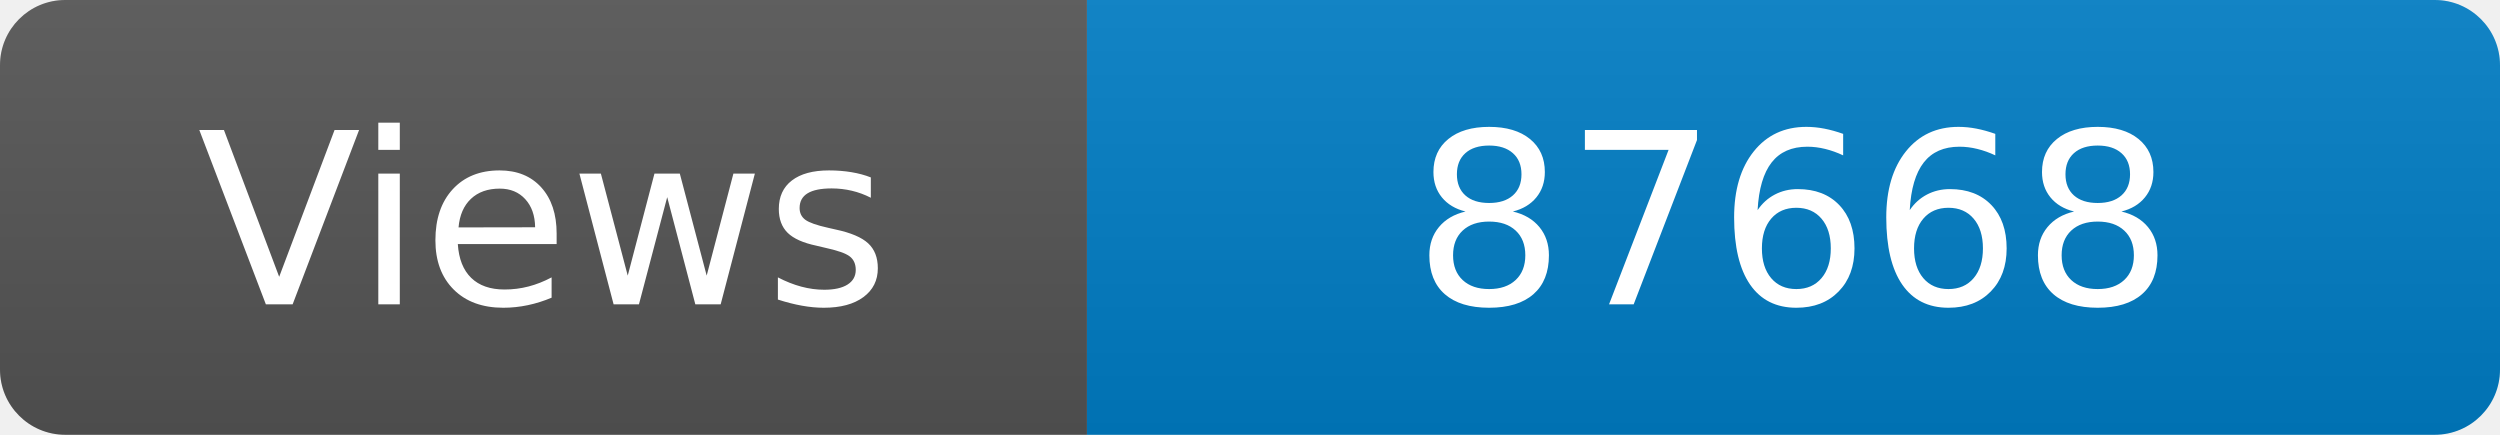
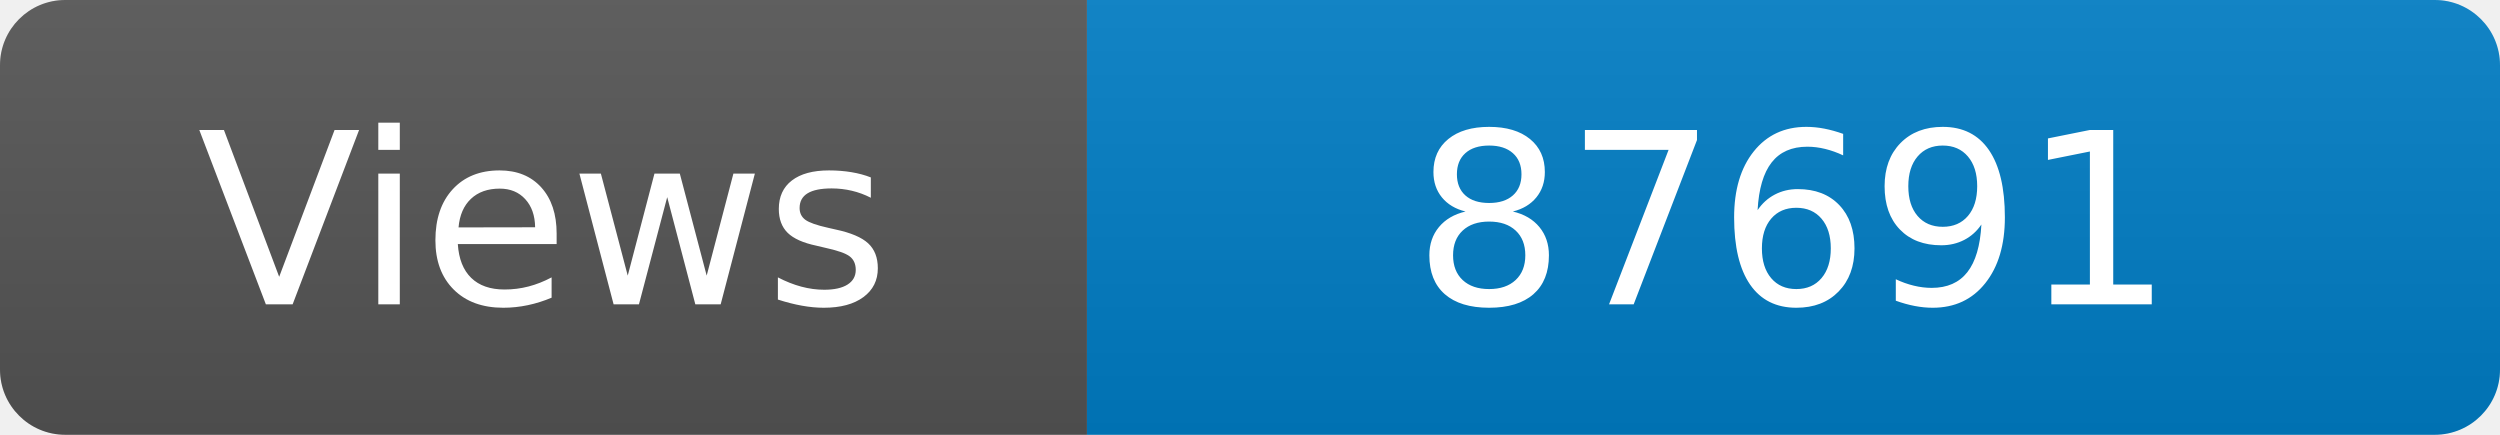
<svg xmlns="http://www.w3.org/2000/svg" width="115" height="20" role="img" aria-label="Maintained?: yes">
  <linearGradient id="s" x2="0" y2="100%">
    <stop offset="0" stop-color="#bbb" stop-opacity=".1" />
    <stop offset="1" stop-opacity=".1" />
  </linearGradient>
  <clipPath id="r">
    <rect width="115" height="20" rx="3" fill="#fff" />
  </clipPath>
  <g clip-path="url(#r)">
    <rect width="50" height="20" fill="#555" />
    <rect x="50" width="160" height="20" fill="#007ec6" />
    <rect width="115" height="20" fill="url(#s)" />
  </g>
  <g fill="#fff" text-anchor="middle" font-family="Verdana,Geneva,DejaVu Sans,sans-serif" font-size="110">
    <text x="250" y="140" transform="scale(.1)" fill="#fff">Views</text>
-     <text x="825" y="140" transform="scale(.1)" fill="#fff">87668</text>
+     <text x="825" y="140" transform="scale(.1)" fill="#fff">87691</text>
  </g>
</svg>
